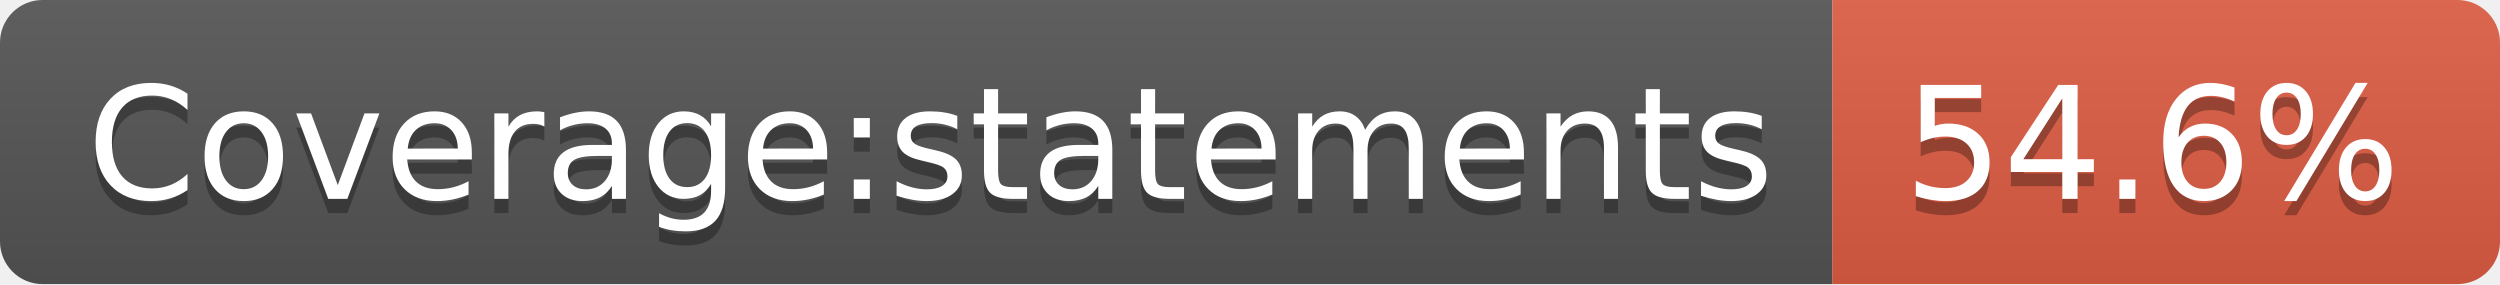
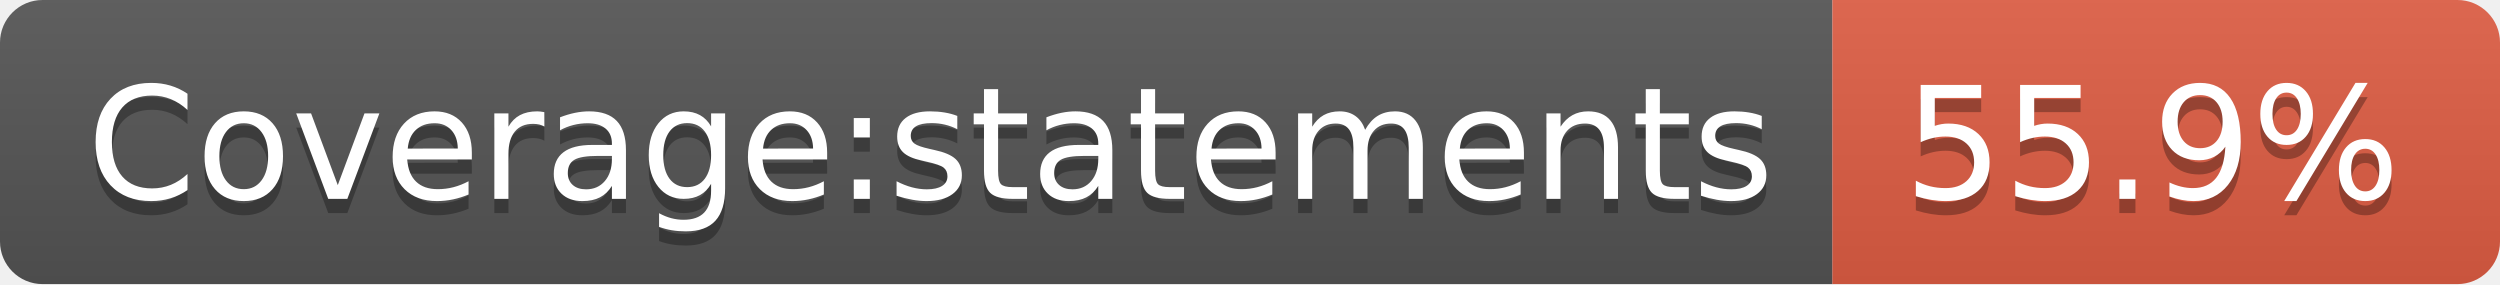
- <svg xmlns="http://www.w3.org/2000/svg" width="176" height="20" role="img" aria-label="Coverage:statements: 54.6%">
+ <svg xmlns="http://www.w3.org/2000/svg" width="176" height="20" role="img" aria-label="Coverage:statements: 55.9%">
  <linearGradient id="s" x2="0" y2="100%">
    <stop offset="0" stop-color="#bbb" stop-opacity=".1" />
    <stop offset="1" stop-opacity=".1" />
  </linearGradient>
  <clipPath id="r">
    <rect width="176" height="20" rx="3" fill="#fff" />
  </clipPath>
  <g clip-path="url(#r)">
    <rect width="129" height="20" fill="#555" />
    <rect x="129" width="47" height="20" fill="#e05d44" />
    <rect width="176" height="20" fill="url(#s)" />
  </g>
  <g fill="#fff" text-anchor="middle" font-family="Verdana,Geneva,DejaVu Sans,sans-serif" text-rendering="geometricPrecision" font-size="110">
    <text aria-hidden="true" x="655" y="150" fill="#010101" fill-opacity=".3" transform="scale(.1)" textLength="1190">Coverage:statements</text>
    <text x="655" y="140" transform="scale(.1)" fill="#fff" textLength="1190">Coverage:statements</text>
-     <text aria-hidden="true" x="1515" y="150" fill="#010101" fill-opacity=".3" transform="scale(.1)" textLength="370">54.6%</text>
-     <text x="1515" y="140" transform="scale(.1)" fill="#fff" textLength="370">54.6%</text>
+     <text aria-hidden="true" x="1515" y="150" fill="#010101" fill-opacity=".3" transform="scale(.1)" textLength="370">55.9%</text>
+     <text x="1515" y="140" transform="scale(.1)" fill="#fff" textLength="370">55.9%</text>
  </g>
</svg>
